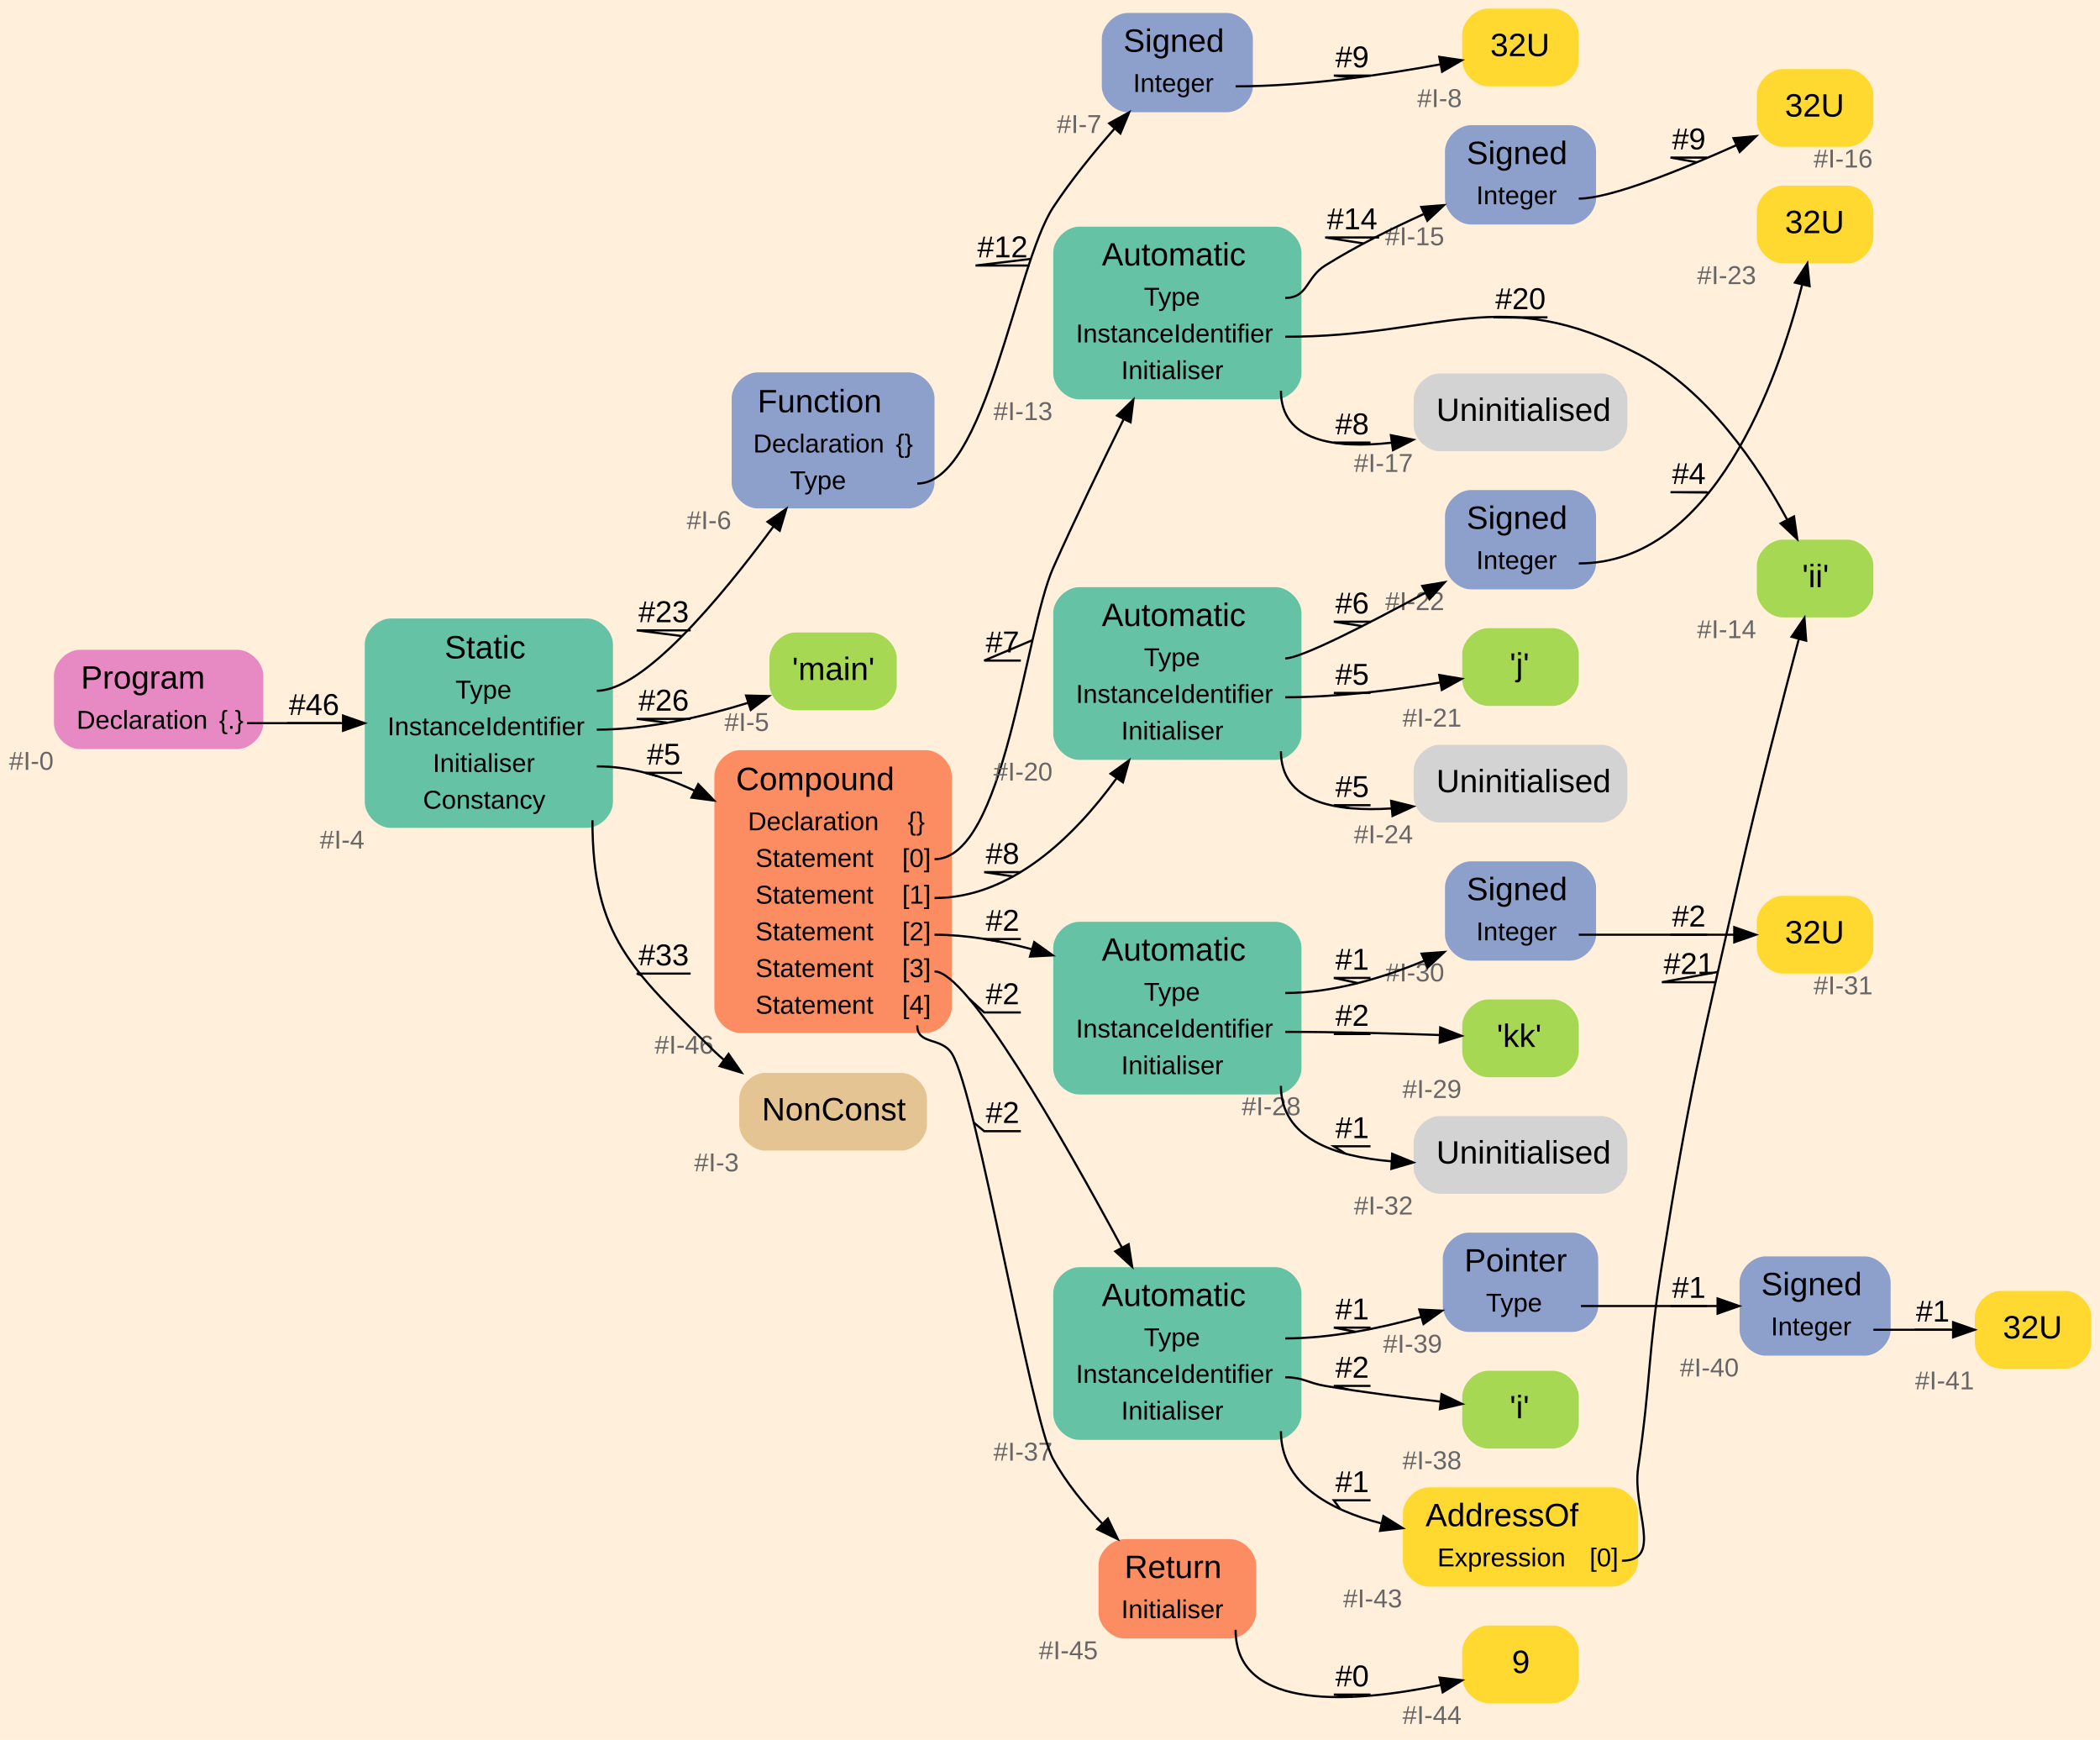
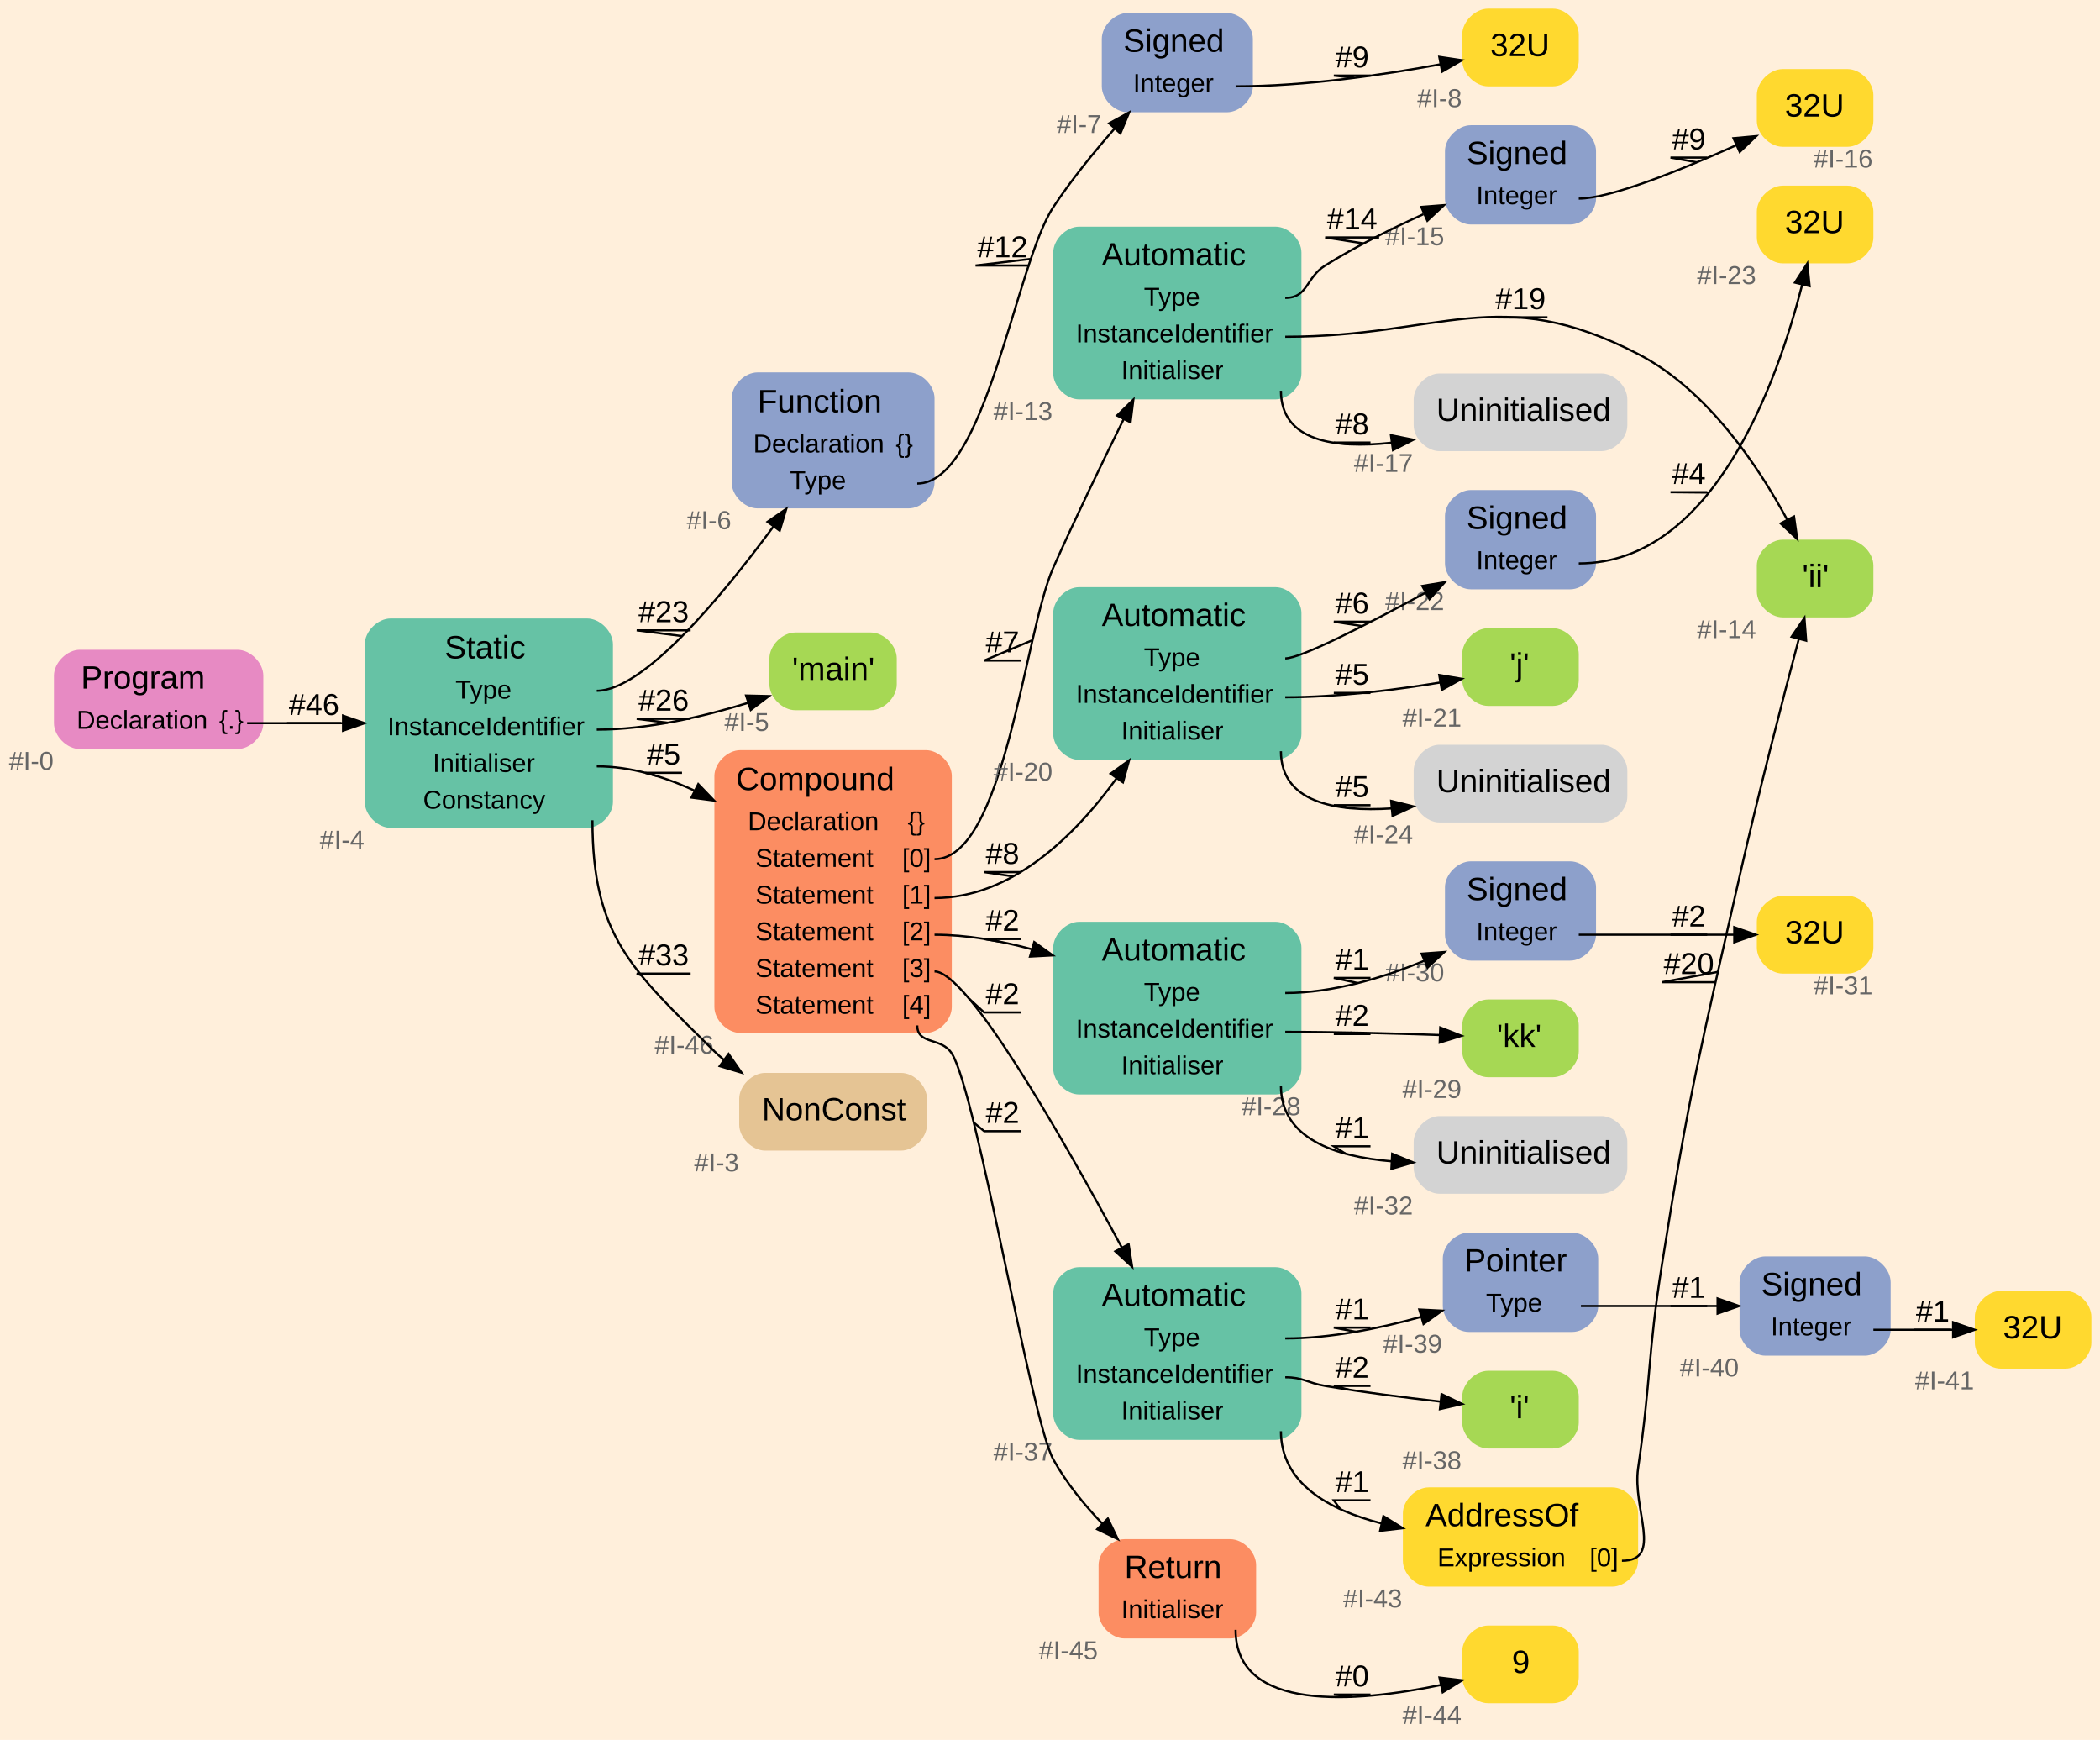
<svg xmlns="http://www.w3.org/2000/svg" width="973pt" height="806pt" viewBox="0.00 0.00 973.00 806.00">
  <g id="graph0" class="graph" transform="scale(1 1) rotate(0) translate(4 802)">
    <polygon fill="#ffefdb" stroke="transparent" points="-4,4 -4,-802 969,-802 969,4 -4,4" />
    <g id="node1" class="node">
      <path fill="#e78ac3" stroke="transparent" d="M106,-501C106,-501 33,-501 33,-501 27,-501 21,-495 21,-489 21,-489 21,-467 21,-467 21,-461 27,-455 33,-455 33,-455 106,-455 106,-455 112,-455 118,-461 118,-467 118,-467 118,-489 118,-489 118,-495 112,-501 106,-501" />
      <text text-anchor="start" x="33.5" y="-483" font-family="Arial" font-size="15.00" fill="#000000">Program</text>
      <text text-anchor="start" x="31.5" y="-464.4" font-family="Arial" font-size="12.00" fill="#000000">Declaration</text>
      <text text-anchor="start" x="97.5" y="-464.4" font-family="Arial" font-size="12.00" fill="#000000">{.}</text>
      <text text-anchor="middle" x="10.5" y="-445.4" font-family="Arial" font-size="12.00" fill="#666666">#I-0</text>
    </g>
    <g id="node2" class="node">
      <path fill="#66c2a5" stroke="transparent" d="M268,-515.5C268,-515.5 177,-515.5 177,-515.5 171,-515.5 165,-509.5 165,-503.5 165,-503.5 165,-430.5 165,-430.5 165,-424.5 171,-418.5 177,-418.5 177,-418.5 268,-418.5 268,-418.5 274,-418.5 280,-424.5 280,-430.5 280,-430.5 280,-503.5 280,-503.5 280,-509.5 274,-515.5 268,-515.5" />
      <text text-anchor="start" x="202" y="-497" font-family="Arial" font-size="15.00" fill="#000000">Static</text>
      <text text-anchor="start" x="207" y="-478.4" font-family="Arial" font-size="12.00" fill="#000000">Type</text>
      <text text-anchor="start" x="175.5" y="-461.4" font-family="Arial" font-size="12.00" fill="#000000">InstanceIdentifier</text>
      <text text-anchor="start" x="196.5" y="-444.4" font-family="Arial" font-size="12.00" fill="#000000">Initialiser</text>
      <text text-anchor="start" x="192" y="-427.4" font-family="Arial" font-size="12.00" fill="#000000">Constancy</text>
      <text text-anchor="middle" x="154.5" y="-408.9" font-family="Arial" font-size="12.00" fill="#666666">#I-4</text>
    </g>
    <g id="edge1" class="edge">
      <path fill="none" stroke="#000000" d="M110.5,-467C124.877,-467 140.292,-467 154.946,-467" />
      <polygon fill="#000000" stroke="#000000" points="154.947,-470.5 164.947,-467 154.947,-463.5 154.947,-470.5" />
      <text text-anchor="middle" x="141.5" y="-470.8" font-family="Arial" font-size="14.00" fill="#000000">#46</text>
      <polyline fill="none" stroke="#000000" points="154,-467 129,-467 141.74,-467 " />
    </g>
    <g id="node3" class="node">
      <path fill="#8da0cb" stroke="transparent" d="M417,-629.5C417,-629.5 347,-629.5 347,-629.5 341,-629.5 335,-623.5 335,-617.5 335,-617.5 335,-578.5 335,-578.5 335,-572.5 341,-566.5 347,-566.5 347,-566.5 417,-566.5 417,-566.5 423,-566.5 429,-572.5 429,-578.5 429,-578.5 429,-617.5 429,-617.5 429,-623.5 423,-629.5 417,-629.5" />
      <text text-anchor="start" x="347" y="-611" font-family="Arial" font-size="15.00" fill="#000000">Function</text>
      <text text-anchor="start" x="345" y="-592.4" font-family="Arial" font-size="12.00" fill="#000000">Declaration</text>
      <text text-anchor="start" x="411" y="-592.4" font-family="Arial" font-size="12.00" fill="#000000">{}</text>
      <text text-anchor="start" x="362" y="-575.4" font-family="Arial" font-size="12.00" fill="#000000">Type</text>
      <text text-anchor="middle" x="324.5" y="-556.9" font-family="Arial" font-size="12.00" fill="#666666">#I-6</text>
    </g>
    <g id="edge2" class="edge">
      <path fill="none" stroke="#000000" d="M272.5,-482C293.946,-482 329.52,-524.456 354.279,-557.998" />
      <polygon fill="#000000" stroke="#000000" points="351.61,-560.279 360.325,-566.303 357.269,-556.158 351.61,-560.279" />
      <text text-anchor="middle" x="303.5" y="-513.8" font-family="Arial" font-size="14.00" fill="#000000">#23</text>
      <polyline fill="none" stroke="#000000" points="316,-510 291,-510 312.061,-507.334 " />
    </g>
    <g id="node6" class="node">
      <path fill="#a6d854" stroke="transparent" d="M399.5,-509C399.5,-509 364.5,-509 364.5,-509 358.5,-509 352.5,-503 352.5,-497 352.5,-497 352.5,-485 352.5,-485 352.5,-479 358.5,-473 364.5,-473 364.5,-473 399.5,-473 399.5,-473 405.5,-473 411.5,-479 411.5,-485 411.5,-485 411.5,-497 411.5,-497 411.5,-503 405.5,-509 399.5,-509" />
      <text text-anchor="start" x="363" y="-487" font-family="Arial" font-size="15.00" fill="#000000">'main'</text>
      <text text-anchor="middle" x="342" y="-463.4" font-family="Arial" font-size="12.00" fill="#666666">#I-5</text>
    </g>
    <g id="edge3" class="edge">
      <path fill="none" stroke="#000000" d="M272.5,-464C296.225,-464 322.023,-470.049 342.616,-476.421" />
      <polygon fill="#000000" stroke="#000000" points="341.684,-479.798 352.276,-479.55 343.841,-473.138 341.684,-479.798" />
      <text text-anchor="middle" x="303.5" y="-472.8" font-family="Arial" font-size="14.00" fill="#000000">#26</text>
      <polyline fill="none" stroke="#000000" points="316,-469 291,-469 305.351,-467.193 " />
    </g>
    <g id="node7" class="node">
      <path fill="#fc8d62" stroke="transparent" d="M425,-454.5C425,-454.5 339,-454.5 339,-454.5 333,-454.5 327,-448.5 327,-442.5 327,-442.5 327,-335.5 327,-335.5 327,-329.5 333,-323.5 339,-323.5 339,-323.5 425,-323.5 425,-323.5 431,-323.5 437,-329.5 437,-335.5 437,-335.5 437,-442.5 437,-442.5 437,-448.5 431,-454.5 425,-454.5" />
      <text text-anchor="start" x="337" y="-436" font-family="Arial" font-size="15.00" fill="#000000">Compound</text>
      <text text-anchor="start" x="342.5" y="-417.4" font-family="Arial" font-size="12.00" fill="#000000">Declaration</text>
      <text text-anchor="start" x="416.5" y="-417.4" font-family="Arial" font-size="12.00" fill="#000000">{}</text>
      <text text-anchor="start" x="346" y="-400.4" font-family="Arial" font-size="12.00" fill="#000000">Statement</text>
      <text text-anchor="start" x="414" y="-400.4" font-family="Arial" font-size="12.00" fill="#000000">[0]</text>
      <text text-anchor="start" x="346" y="-383.4" font-family="Arial" font-size="12.00" fill="#000000">Statement</text>
      <text text-anchor="start" x="414" y="-383.4" font-family="Arial" font-size="12.00" fill="#000000">[1]</text>
      <text text-anchor="start" x="346" y="-366.4" font-family="Arial" font-size="12.00" fill="#000000">Statement</text>
      <text text-anchor="start" x="414" y="-366.4" font-family="Arial" font-size="12.00" fill="#000000">[2]</text>
      <text text-anchor="start" x="346" y="-349.4" font-family="Arial" font-size="12.00" fill="#000000">Statement</text>
      <text text-anchor="start" x="414" y="-349.4" font-family="Arial" font-size="12.00" fill="#000000">[3]</text>
      <text text-anchor="start" x="346" y="-332.4" font-family="Arial" font-size="12.00" fill="#000000">Statement</text>
      <text text-anchor="start" x="414" y="-332.4" font-family="Arial" font-size="12.00" fill="#000000">[4]</text>
      <text text-anchor="middle" x="313" y="-313.9" font-family="Arial" font-size="12.00" fill="#666666">#I-46</text>
    </g>
    <g id="edge4" class="edge">
      <path fill="none" stroke="#000000" d="M272.5,-447C288.029,-447 303.507,-442.388 317.728,-435.765" />
      <polygon fill="#000000" stroke="#000000" points="319.527,-438.779 326.88,-431.151 316.375,-432.528 319.527,-438.779" />
      <text text-anchor="middle" x="303.5" y="-447.8" font-family="Arial" font-size="14.00" fill="#000000">#5</text>
      <polyline fill="none" stroke="#000000" points="312,-444 295,-444 300.56,-442.451 " />
    </g>
    <g id="node31" class="node">
      <path fill="#e5c494" stroke="transparent" d="M413.5,-305C413.5,-305 350.5,-305 350.5,-305 344.5,-305 338.5,-299 338.5,-293 338.5,-293 338.5,-281 338.5,-281 338.5,-275 344.5,-269 350.5,-269 350.5,-269 413.5,-269 413.5,-269 419.5,-269 425.5,-275 425.5,-281 425.5,-281 425.5,-293 425.5,-293 425.5,-299 419.5,-305 413.5,-305" />
      <text text-anchor="start" x="349" y="-283" font-family="Arial" font-size="15.00" fill="#000000">NonConst</text>
      <text text-anchor="middle" x="328" y="-259.4" font-family="Arial" font-size="12.00" fill="#666666">#I-3</text>
    </g>
    <g id="edge5" class="edge">
      <path fill="none" stroke="#000000" d="M270.5,-422C270.5,-368.222 288.69,-352.742 327,-315 328.402,-313.618 329.887,-312.291 331.435,-311.016" />
      <polygon fill="#000000" stroke="#000000" points="333.569,-313.792 339.61,-305.088 329.46,-308.125 333.569,-313.792" />
      <text text-anchor="middle" x="303.5" y="-354.8" font-family="Arial" font-size="14.00" fill="#000000">#33</text>
      <polyline fill="none" stroke="#000000" points="316,-351 291,-351 293.122,-350.222 " />
    </g>
    <g id="node4" class="node">
      <path fill="#8da0cb" stroke="transparent" d="M564.5,-796C564.5,-796 518.5,-796 518.5,-796 512.5,-796 506.5,-790 506.5,-784 506.5,-784 506.5,-762 506.5,-762 506.5,-756 512.5,-750 518.5,-750 518.5,-750 564.5,-750 564.5,-750 570.5,-750 576.5,-756 576.5,-762 576.5,-762 576.5,-784 576.5,-784 576.5,-790 570.5,-796 564.5,-796" />
      <text text-anchor="start" x="516.5" y="-778" font-family="Arial" font-size="15.00" fill="#000000">Signed</text>
      <text text-anchor="start" x="521" y="-759.4" font-family="Arial" font-size="12.00" fill="#000000">Integer</text>
      <text text-anchor="middle" x="496" y="-740.4" font-family="Arial" font-size="12.00" fill="#666666">#I-7</text>
    </g>
    <g id="edge6" class="edge">
      <path fill="none" stroke="#000000" d="M421,-578C452.703,-578 466.538,-679.539 484,-706 492.288,-718.56 502.676,-731.34 512.333,-742.324" />
      <polygon fill="#000000" stroke="#000000" points="509.914,-744.868 519.196,-749.976 515.125,-740.194 509.914,-744.868" />
      <text text-anchor="middle" x="460.5" y="-682.8" font-family="Arial" font-size="14.00" fill="#000000">#12</text>
      <polyline fill="none" stroke="#000000" points="473,-679 448,-679 473.628,-682.062 " />
    </g>
    <g id="node5" class="node">
      <path fill="#ffd92f" stroke="transparent" d="M715.5,-798C715.5,-798 685.5,-798 685.5,-798 679.5,-798 673.5,-792 673.5,-786 673.5,-786 673.5,-774 673.5,-774 673.5,-768 679.5,-762 685.5,-762 685.5,-762 715.5,-762 715.5,-762 721.5,-762 727.5,-768 727.5,-774 727.5,-774 727.5,-786 727.5,-786 727.5,-792 721.5,-798 715.5,-798" />
      <text text-anchor="start" x="686.5" y="-776" font-family="Arial" font-size="15.00" fill="#000000">32U</text>
      <text text-anchor="middle" x="663" y="-752.4" font-family="Arial" font-size="12.00" fill="#666666">#I-8</text>
    </g>
    <g id="edge7" class="edge">
      <path fill="none" stroke="#000000" d="M568.5,-762C600.761,-762 637.054,-767.344 663.407,-772.208" />
      <polygon fill="#000000" stroke="#000000" points="662.865,-775.668 673.344,-774.106 664.178,-768.792 662.865,-775.668" />
      <text text-anchor="middle" x="622.5" y="-770.8" font-family="Arial" font-size="14.00" fill="#000000">#9</text>
      <polyline fill="none" stroke="#000000" points="631,-767 614,-767 623.521,-765.939 " />
    </g>
    <g id="node8" class="node">
      <path fill="#66c2a5" stroke="transparent" d="M587,-697C587,-697 496,-697 496,-697 490,-697 484,-691 484,-685 484,-685 484,-629 484,-629 484,-623 490,-617 496,-617 496,-617 587,-617 587,-617 593,-617 599,-623 599,-629 599,-629 599,-685 599,-685 599,-691 593,-697 587,-697" />
      <text text-anchor="start" x="506.5" y="-679" font-family="Arial" font-size="15.00" fill="#000000">Automatic</text>
      <text text-anchor="start" x="526" y="-660.4" font-family="Arial" font-size="12.00" fill="#000000">Type</text>
      <text text-anchor="start" x="494.5" y="-643.4" font-family="Arial" font-size="12.00" fill="#000000">InstanceIdentifier</text>
      <text text-anchor="start" x="515.5" y="-626.4" font-family="Arial" font-size="12.00" fill="#000000">Initialiser</text>
      <text text-anchor="middle" x="470" y="-607.4" font-family="Arial" font-size="12.00" fill="#666666">#I-13</text>
    </g>
    <g id="edge8" class="edge">
      <path fill="none" stroke="#000000" d="M429,-404C461.394,-404 470.786,-509.423 484,-539 494.203,-561.837 506.226,-586.783 516.634,-607.83" />
      <polygon fill="#000000" stroke="#000000" points="513.555,-609.499 521.137,-616.899 519.824,-606.386 513.555,-609.499" />
      <text text-anchor="middle" x="460.5" y="-499.8" font-family="Arial" font-size="14.00" fill="#000000">#7</text>
      <polyline fill="none" stroke="#000000" points="469,-496 452,-496 474.397,-505.47 " />
    </g>
    <g id="node13" class="node">
      <path fill="#66c2a5" stroke="transparent" d="M587,-530C587,-530 496,-530 496,-530 490,-530 484,-524 484,-518 484,-518 484,-462 484,-462 484,-456 490,-450 496,-450 496,-450 587,-450 587,-450 593,-450 599,-456 599,-462 599,-462 599,-518 599,-518 599,-524 593,-530 587,-530" />
      <text text-anchor="start" x="506.5" y="-512" font-family="Arial" font-size="15.00" fill="#000000">Automatic</text>
      <text text-anchor="start" x="526" y="-493.4" font-family="Arial" font-size="12.00" fill="#000000">Type</text>
      <text text-anchor="start" x="494.5" y="-476.4" font-family="Arial" font-size="12.00" fill="#000000">InstanceIdentifier</text>
      <text text-anchor="start" x="515.5" y="-459.4" font-family="Arial" font-size="12.00" fill="#000000">Initialiser</text>
      <text text-anchor="middle" x="470" y="-440.4" font-family="Arial" font-size="12.00" fill="#666666">#I-20</text>
    </g>
    <g id="edge9" class="edge">
      <path fill="none" stroke="#000000" d="M429,-386C464.555,-386 493.652,-414.355 513.341,-441.454" />
      <polygon fill="#000000" stroke="#000000" points="510.56,-443.584 519.147,-449.791 516.304,-439.584 510.56,-443.584" />
      <text text-anchor="middle" x="460.5" y="-401.8" font-family="Arial" font-size="14.00" fill="#000000">#8</text>
      <polyline fill="none" stroke="#000000" points="469,-398 452,-398 465.408,-396.003 " />
    </g>
    <g id="node18" class="node">
      <path fill="#66c2a5" stroke="transparent" d="M587,-375C587,-375 496,-375 496,-375 490,-375 484,-369 484,-363 484,-363 484,-307 484,-307 484,-301 490,-295 496,-295 496,-295 587,-295 587,-295 593,-295 599,-301 599,-307 599,-307 599,-363 599,-363 599,-369 593,-375 587,-375" />
      <text text-anchor="start" x="506.5" y="-357" font-family="Arial" font-size="15.00" fill="#000000">Automatic</text>
      <text text-anchor="start" x="526" y="-338.4" font-family="Arial" font-size="12.00" fill="#000000">Type</text>
      <text text-anchor="start" x="494.5" y="-321.4" font-family="Arial" font-size="12.00" fill="#000000">InstanceIdentifier</text>
      <text text-anchor="start" x="515.5" y="-304.4" font-family="Arial" font-size="12.00" fill="#000000">Initialiser</text>
      <text text-anchor="middle" x="585" y="-285.4" font-family="Arial" font-size="12.00" fill="#666666">#I-28</text>
    </g>
    <g id="edge10" class="edge">
      <path fill="none" stroke="#000000" d="M429,-369C443.837,-369 459.323,-366.257 473.891,-362.328" />
      <polygon fill="#000000" stroke="#000000" points="475.189,-365.596 483.811,-359.439 473.231,-358.875 475.189,-365.596" />
      <text text-anchor="middle" x="460.5" y="-370.8" font-family="Arial" font-size="14.00" fill="#000000">#2</text>
      <polyline fill="none" stroke="#000000" points="469,-367 452,-367 458.958,-365.827 " />
    </g>
    <g id="node23" class="node">
      <path fill="#66c2a5" stroke="transparent" d="M587,-215C587,-215 496,-215 496,-215 490,-215 484,-209 484,-203 484,-203 484,-147 484,-147 484,-141 490,-135 496,-135 496,-135 587,-135 587,-135 593,-135 599,-141 599,-147 599,-147 599,-203 599,-203 599,-209 593,-215 587,-215" />
      <text text-anchor="start" x="506.5" y="-197" font-family="Arial" font-size="15.00" fill="#000000">Automatic</text>
      <text text-anchor="start" x="526" y="-178.4" font-family="Arial" font-size="12.00" fill="#000000">Type</text>
      <text text-anchor="start" x="494.5" y="-161.4" font-family="Arial" font-size="12.00" fill="#000000">InstanceIdentifier</text>
      <text text-anchor="start" x="515.5" y="-144.4" font-family="Arial" font-size="12.00" fill="#000000">Initialiser</text>
      <text text-anchor="middle" x="470" y="-125.4" font-family="Arial" font-size="12.00" fill="#666666">#I-37</text>
    </g>
    <g id="edge11" class="edge">
      <path fill="none" stroke="#000000" d="M429,-352C444.231,-352 487.61,-276.388 515.837,-224.003" />
      <polygon fill="#000000" stroke="#000000" points="518.935,-225.631 520.575,-215.164 512.766,-222.324 518.935,-225.631" />
      <text text-anchor="middle" x="460.5" y="-336.8" font-family="Arial" font-size="14.00" fill="#000000">#2</text>
      <polyline fill="none" stroke="#000000" points="469,-333 452,-333 445.015,-339.379 " />
    </g>
    <g id="node29" class="node">
      <path fill="#fc8d62" stroke="transparent" d="M566,-89C566,-89 517,-89 517,-89 511,-89 505,-83 505,-77 505,-77 505,-55 505,-55 505,-49 511,-43 517,-43 517,-43 566,-43 566,-43 572,-43 578,-49 578,-55 578,-55 578,-77 578,-77 578,-83 572,-89 566,-89" />
      <text text-anchor="start" x="517" y="-71" font-family="Arial" font-size="15.00" fill="#000000">Return</text>
      <text text-anchor="start" x="515.5" y="-52.4" font-family="Arial" font-size="12.00" fill="#000000">Initialiser</text>
      <text text-anchor="middle" x="491" y="-33.4" font-family="Arial" font-size="12.00" fill="#666666">#I-45</text>
    </g>
    <g id="edge12" class="edge">
      <path fill="none" stroke="#000000" d="M421,-327C421,-317.837 432.081,-321.73 437,-314 448.56,-295.834 473.591,-144.849 484,-126 489.939,-115.245 498.29,-105.006 506.79,-96.13" />
      <polygon fill="#000000" stroke="#000000" points="509.313,-98.556 513.916,-89.013 504.367,-93.603 509.313,-98.556" />
      <text text-anchor="middle" x="460.5" y="-281.8" font-family="Arial" font-size="14.00" fill="#000000">#2</text>
      <polyline fill="none" stroke="#000000" points="469,-278 452,-278 447.178,-281.975 " />
    </g>
    <g id="node9" class="node">
      <path fill="#8da0cb" stroke="transparent" d="M723.5,-744C723.5,-744 677.5,-744 677.5,-744 671.5,-744 665.5,-738 665.5,-732 665.5,-732 665.5,-710 665.5,-710 665.5,-704 671.5,-698 677.5,-698 677.5,-698 723.5,-698 723.5,-698 729.5,-698 735.5,-704 735.5,-710 735.5,-710 735.5,-732 735.5,-732 735.5,-738 729.5,-744 723.5,-744" />
      <text text-anchor="start" x="675.5" y="-726" font-family="Arial" font-size="15.00" fill="#000000">Signed</text>
      <text text-anchor="start" x="680" y="-707.4" font-family="Arial" font-size="12.00" fill="#000000">Integer</text>
      <text text-anchor="middle" x="651.5" y="-688.4" font-family="Arial" font-size="12.00" fill="#666666">#I-15</text>
    </g>
    <g id="edge13" class="edge">
      <path fill="none" stroke="#000000" d="M591.5,-664C602.085,-664 601.02,-673.396 610,-679 624.224,-687.876 640.63,-696.045 655.535,-702.772" />
      <polygon fill="#000000" stroke="#000000" points="654.512,-706.146 665.074,-706.977 657.336,-699.741 654.512,-706.146" />
      <text text-anchor="middle" x="622.5" y="-695.8" font-family="Arial" font-size="14.00" fill="#000000">#14</text>
      <polyline fill="none" stroke="#000000" points="635,-692 610,-692 627.808,-689.226 " />
    </g>
    <g id="node11" class="node">
      <path fill="#a6d854" stroke="transparent" d="M852,-552C852,-552 822,-552 822,-552 816,-552 810,-546 810,-540 810,-540 810,-528 810,-528 810,-522 816,-516 822,-516 822,-516 852,-516 852,-516 858,-516 864,-522 864,-528 864,-528 864,-540 864,-540 864,-546 858,-552 852,-552" />
      <text text-anchor="start" x="831" y="-530" font-family="Arial" font-size="15.00" fill="#000000">'ii'</text>
      <text text-anchor="middle" x="796" y="-506.4" font-family="Arial" font-size="12.00" fill="#666666">#I-14</text>
    </g>
    <g id="edge14" class="edge">
      <path fill="none" stroke="#000000" d="M591.5,-646C664.254,-646 690.334,-671.338 755,-638 787.075,-621.464 810.642,-586.113 824.077,-561.233" />
      <polygon fill="#000000" stroke="#000000" points="827.229,-562.76 828.727,-552.271 821.015,-559.536 827.229,-562.76" />
-       <text text-anchor="middle" x="700.5" y="-658.8" font-family="Arial" font-size="14.00" fill="#000000">#20</text>
+       <text text-anchor="middle" x="700.5" y="-658.8" font-family="Arial" font-size="14.00" fill="#000000">#19</text>
      <polyline fill="none" stroke="#000000" points="713,-655 688,-655 700.227,-654.877 " />
    </g>
    <g id="node12" class="node">
      <path fill="#d3d3d3" stroke="transparent" d="M738,-629C738,-629 663,-629 663,-629 657,-629 651,-623 651,-617 651,-617 651,-605 651,-605 651,-599 657,-593 663,-593 663,-593 738,-593 738,-593 744,-593 750,-599 750,-605 750,-605 750,-617 750,-617 750,-623 744,-629 738,-629" />
      <text text-anchor="start" x="661.5" y="-607" font-family="Arial" font-size="15.00" fill="#000000">Uninitialised</text>
      <text text-anchor="middle" x="637" y="-583.4" font-family="Arial" font-size="12.00" fill="#666666">#I-17</text>
    </g>
    <g id="edge15" class="edge">
      <path fill="none" stroke="#000000" d="M589.5,-621C589.5,-597.495 614.495,-594.046 640.763,-596.911" />
      <polygon fill="#000000" stroke="#000000" points="640.462,-600.403 650.844,-598.29 641.41,-593.467 640.462,-600.403" />
      <text text-anchor="middle" x="622.5" y="-600.8" font-family="Arial" font-size="14.00" fill="#000000">#8</text>
      <polyline fill="none" stroke="#000000" points="631,-597 614,-597 621.389,-596.175 " />
    </g>
    <g id="node10" class="node">
      <path fill="#ffd92f" stroke="transparent" d="M852,-770C852,-770 822,-770 822,-770 816,-770 810,-764 810,-758 810,-758 810,-746 810,-746 810,-740 816,-734 822,-734 822,-734 852,-734 852,-734 858,-734 864,-740 864,-746 864,-746 864,-758 864,-758 864,-764 858,-770 852,-770" />
      <text text-anchor="start" x="823" y="-748" font-family="Arial" font-size="15.00" fill="#000000">32U</text>
      <text text-anchor="middle" x="850" y="-724.4" font-family="Arial" font-size="12.00" fill="#666666">#I-16</text>
    </g>
    <g id="edge16" class="edge">
      <path fill="none" stroke="#000000" d="M727.5,-710C742.098,-710 774.696,-723.177 800.551,-734.769" />
      <polygon fill="#000000" stroke="#000000" points="799.173,-737.988 809.725,-738.941 802.071,-731.616 799.173,-737.988" />
      <text text-anchor="middle" x="778.5" y="-732.8" font-family="Arial" font-size="14.00" fill="#000000">#9</text>
      <polyline fill="none" stroke="#000000" points="787,-729 770,-729 782.227,-726.818 " />
    </g>
    <g id="node14" class="node">
      <path fill="#8da0cb" stroke="transparent" d="M723.5,-575C723.5,-575 677.5,-575 677.5,-575 671.5,-575 665.5,-569 665.5,-563 665.5,-563 665.5,-541 665.5,-541 665.5,-535 671.5,-529 677.5,-529 677.5,-529 723.5,-529 723.5,-529 729.5,-529 735.5,-535 735.5,-541 735.5,-541 735.5,-563 735.5,-563 735.5,-569 729.5,-575 723.5,-575" />
      <text text-anchor="start" x="675.5" y="-557" font-family="Arial" font-size="15.00" fill="#000000">Signed</text>
      <text text-anchor="start" x="680" y="-538.4" font-family="Arial" font-size="12.00" fill="#000000">Integer</text>
      <text text-anchor="middle" x="651.5" y="-519.4" font-family="Arial" font-size="12.00" fill="#666666">#I-22</text>
    </g>
    <g id="edge17" class="edge">
      <path fill="none" stroke="#000000" d="M591.5,-497C598.76,-497 629.471,-512.754 656.452,-527.399" />
      <polygon fill="#000000" stroke="#000000" points="654.965,-530.576 665.419,-532.299 658.322,-524.433 654.965,-530.576" />
      <text text-anchor="middle" x="622.5" y="-517.8" font-family="Arial" font-size="14.00" fill="#000000">#6</text>
      <polyline fill="none" stroke="#000000" points="631,-514 614,-514 627.179,-511.963 " />
    </g>
    <g id="node16" class="node">
      <path fill="#a6d854" stroke="transparent" d="M715.5,-511C715.5,-511 685.5,-511 685.5,-511 679.5,-511 673.5,-505 673.5,-499 673.5,-499 673.5,-487 673.5,-487 673.5,-481 679.5,-475 685.5,-475 685.5,-475 715.5,-475 715.5,-475 721.5,-475 727.5,-481 727.5,-487 727.5,-487 727.5,-499 727.5,-499 727.5,-505 721.5,-511 715.5,-511" />
      <text text-anchor="start" x="695.5" y="-489" font-family="Arial" font-size="15.00" fill="#000000">'j'</text>
      <text text-anchor="middle" x="659.5" y="-465.4" font-family="Arial" font-size="12.00" fill="#666666">#I-21</text>
    </g>
    <g id="edge18" class="edge">
      <path fill="none" stroke="#000000" d="M591.5,-479C615.493,-479 642.216,-482.378 663.197,-485.816" />
      <polygon fill="#000000" stroke="#000000" points="662.852,-489.308 673.299,-487.547 664.034,-482.408 662.852,-489.308" />
      <text text-anchor="middle" x="622.5" y="-484.8" font-family="Arial" font-size="14.00" fill="#000000">#5</text>
      <polyline fill="none" stroke="#000000" points="631,-481 614,-481 623.268,-480.608 " />
    </g>
    <g id="node17" class="node">
      <path fill="#d3d3d3" stroke="transparent" d="M738,-457C738,-457 663,-457 663,-457 657,-457 651,-451 651,-445 651,-445 651,-433 651,-433 651,-427 657,-421 663,-421 663,-421 738,-421 738,-421 744,-421 750,-427 750,-433 750,-433 750,-445 750,-445 750,-451 744,-457 738,-457" />
      <text text-anchor="start" x="661.5" y="-435" font-family="Arial" font-size="15.00" fill="#000000">Uninitialised</text>
      <text text-anchor="middle" x="637" y="-411.4" font-family="Arial" font-size="12.00" fill="#666666">#I-24</text>
    </g>
    <g id="edge19" class="edge">
      <path fill="none" stroke="#000000" d="M589.5,-454C589.5,-430.377 614.495,-425.796 640.763,-427.504" />
      <polygon fill="#000000" stroke="#000000" points="640.563,-431.001 650.844,-428.44 641.21,-424.031 640.563,-431.001" />
      <text text-anchor="middle" x="622.5" y="-432.8" font-family="Arial" font-size="14.00" fill="#000000">#5</text>
      <polyline fill="none" stroke="#000000" points="631,-429 614,-429 621.389,-427.628 " />
    </g>
    <g id="node15" class="node">
      <path fill="#ffd92f" stroke="transparent" d="M852,-716C852,-716 822,-716 822,-716 816,-716 810,-710 810,-704 810,-704 810,-692 810,-692 810,-686 816,-680 822,-680 822,-680 852,-680 852,-680 858,-680 864,-686 864,-692 864,-692 864,-704 864,-704 864,-710 858,-716 852,-716" />
      <text text-anchor="start" x="823" y="-694" font-family="Arial" font-size="15.00" fill="#000000">32U</text>
      <text text-anchor="middle" x="796" y="-670.4" font-family="Arial" font-size="12.00" fill="#666666">#I-23</text>
    </g>
    <g id="edge20" class="edge">
      <path fill="none" stroke="#000000" d="M727.5,-541C789.777,-541 819.554,-625.134 831.041,-670.222" />
      <polygon fill="#000000" stroke="#000000" points="827.65,-671.091 833.399,-679.99 834.455,-669.448 827.65,-671.091" />
      <text text-anchor="middle" x="778.5" y="-577.8" font-family="Arial" font-size="14.00" fill="#000000">#4</text>
      <polyline fill="none" stroke="#000000" points="787,-574 770,-574 787.812,-573.836 " />
    </g>
    <g id="node19" class="node">
      <path fill="#8da0cb" stroke="transparent" d="M723.5,-403C723.5,-403 677.5,-403 677.5,-403 671.5,-403 665.5,-397 665.5,-391 665.5,-391 665.5,-369 665.5,-369 665.5,-363 671.5,-357 677.5,-357 677.5,-357 723.5,-357 723.5,-357 729.5,-357 735.5,-363 735.5,-369 735.5,-369 735.5,-391 735.5,-391 735.5,-397 729.5,-403 723.5,-403" />
      <text text-anchor="start" x="675.5" y="-385" font-family="Arial" font-size="15.00" fill="#000000">Signed</text>
      <text text-anchor="start" x="680" y="-366.4" font-family="Arial" font-size="12.00" fill="#000000">Integer</text>
      <text text-anchor="middle" x="651.5" y="-347.4" font-family="Arial" font-size="12.00" fill="#666666">#I-30</text>
    </g>
    <g id="edge21" class="edge">
      <path fill="none" stroke="#000000" d="M591.5,-342C613.444,-342 636.558,-348.952 655.827,-356.909" />
      <polygon fill="#000000" stroke="#000000" points="654.673,-360.224 665.239,-361 657.463,-353.804 654.673,-360.224" />
      <text text-anchor="middle" x="622.5" y="-352.8" font-family="Arial" font-size="14.00" fill="#000000">#1</text>
      <polyline fill="none" stroke="#000000" points="631,-349 614,-349 625.179,-346.6 " />
    </g>
    <g id="node21" class="node">
      <path fill="#a6d854" stroke="transparent" d="M715.5,-339C715.5,-339 685.5,-339 685.5,-339 679.5,-339 673.5,-333 673.5,-327 673.5,-327 673.5,-315 673.5,-315 673.5,-309 679.5,-303 685.5,-303 685.5,-303 715.5,-303 715.5,-303 721.5,-303 727.5,-309 727.5,-315 727.5,-315 727.5,-327 727.5,-327 727.5,-333 721.5,-339 715.5,-339" />
      <text text-anchor="start" x="689.5" y="-317" font-family="Arial" font-size="15.00" fill="#000000">'kk'</text>
      <text text-anchor="middle" x="659.5" y="-293.4" font-family="Arial" font-size="12.00" fill="#666666">#I-29</text>
    </g>
    <g id="edge22" class="edge">
      <path fill="none" stroke="#000000" d="M591.5,-324C615.306,-324 642.026,-323.276 663.052,-322.539" />
      <polygon fill="#000000" stroke="#000000" points="663.315,-326.032 673.181,-322.168 663.059,-319.037 663.315,-326.032" />
      <text text-anchor="middle" x="622.5" y="-326.8" font-family="Arial" font-size="14.00" fill="#000000">#2</text>
      <polyline fill="none" stroke="#000000" points="631,-323 614,-323 622.539,-323.667 " />
    </g>
    <g id="node22" class="node">
      <path fill="#d3d3d3" stroke="transparent" d="M738,-285C738,-285 663,-285 663,-285 657,-285 651,-279 651,-273 651,-273 651,-261 651,-261 651,-255 657,-249 663,-249 663,-249 738,-249 738,-249 744,-249 750,-255 750,-261 750,-261 750,-273 750,-273 750,-279 744,-285 738,-285" />
      <text text-anchor="start" x="661.5" y="-263" font-family="Arial" font-size="15.00" fill="#000000">Uninitialised</text>
      <text text-anchor="middle" x="637" y="-239.4" font-family="Arial" font-size="12.00" fill="#666666">#I-32</text>
    </g>
    <g id="edge23" class="edge">
      <path fill="none" stroke="#000000" d="M589.5,-299C589.5,-274.636 614.495,-266.19 640.763,-264.04" />
      <polygon fill="#000000" stroke="#000000" points="641.044,-267.53 650.844,-263.504 640.672,-260.54 641.044,-267.53" />
      <text text-anchor="middle" x="622.5" y="-274.8" font-family="Arial" font-size="14.00" fill="#000000">#1</text>
      <polyline fill="none" stroke="#000000" points="631,-271 614,-271 619.429,-267.562 " />
    </g>
    <g id="node20" class="node">
      <path fill="#ffd92f" stroke="transparent" d="M852,-387C852,-387 822,-387 822,-387 816,-387 810,-381 810,-375 810,-375 810,-363 810,-363 810,-357 816,-351 822,-351 822,-351 852,-351 852,-351 858,-351 864,-357 864,-363 864,-363 864,-375 864,-375 864,-381 858,-387 852,-387" />
      <text text-anchor="start" x="823" y="-365" font-family="Arial" font-size="15.00" fill="#000000">32U</text>
      <text text-anchor="middle" x="850" y="-341.4" font-family="Arial" font-size="12.00" fill="#666666">#I-31</text>
    </g>
    <g id="edge24" class="edge">
      <path fill="none" stroke="#000000" d="M727.5,-369C751.406,-369 778.249,-369 799.374,-369" />
      <polygon fill="#000000" stroke="#000000" points="799.549,-372.5 809.549,-369 799.549,-365.5 799.549,-372.5" />
      <text text-anchor="middle" x="778.5" y="-372.8" font-family="Arial" font-size="14.00" fill="#000000">#2</text>
      <polyline fill="none" stroke="#000000" points="787,-369 770,-369 778.716,-369 " />
    </g>
    <g id="node24" class="node">
      <path fill="#8da0cb" stroke="transparent" d="M724.5,-231C724.5,-231 676.5,-231 676.5,-231 670.5,-231 664.5,-225 664.5,-219 664.5,-219 664.5,-197 664.5,-197 664.5,-191 670.5,-185 676.5,-185 676.5,-185 724.5,-185 724.5,-185 730.5,-185 736.5,-191 736.5,-197 736.5,-197 736.5,-219 736.5,-219 736.5,-225 730.5,-231 724.5,-231" />
      <text text-anchor="start" x="674.5" y="-213" font-family="Arial" font-size="15.00" fill="#000000">Pointer</text>
      <text text-anchor="start" x="684.5" y="-194.4" font-family="Arial" font-size="12.00" fill="#000000">Type</text>
      <text text-anchor="middle" x="650.5" y="-175.4" font-family="Arial" font-size="12.00" fill="#666666">#I-39</text>
    </g>
    <g id="edge25" class="edge">
      <path fill="none" stroke="#000000" d="M591.5,-182C612.54,-182 635.256,-186.64 654.477,-192" />
      <polygon fill="#000000" stroke="#000000" points="653.601,-195.391 664.182,-194.848 655.572,-188.674 653.601,-195.391" />
      <text text-anchor="middle" x="622.5" y="-190.8" font-family="Arial" font-size="14.00" fill="#000000">#1</text>
      <polyline fill="none" stroke="#000000" points="631,-187 614,-187 624.172,-185.076 " />
    </g>
    <g id="node27" class="node">
      <path fill="#a6d854" stroke="transparent" d="M715.5,-167C715.5,-167 685.5,-167 685.5,-167 679.5,-167 673.5,-161 673.5,-155 673.5,-155 673.5,-143 673.5,-143 673.5,-137 679.5,-131 685.5,-131 685.5,-131 715.5,-131 715.5,-131 721.5,-131 727.5,-137 727.5,-143 727.5,-143 727.5,-155 727.5,-155 727.5,-161 721.5,-167 715.5,-167" />
      <text text-anchor="start" x="695.5" y="-145" font-family="Arial" font-size="15.00" fill="#000000">'i'</text>
      <text text-anchor="middle" x="659.5" y="-121.4" font-family="Arial" font-size="12.00" fill="#666666">#I-38</text>
    </g>
    <g id="edge26" class="edge">
      <path fill="none" stroke="#000000" d="M591.5,-164C599.912,-164 601.705,-161.398 610,-160 627.412,-157.066 646.835,-154.6 663.21,-152.751" />
      <polygon fill="#000000" stroke="#000000" points="663.919,-156.195 673.478,-151.627 663.157,-149.237 663.919,-156.195" />
      <text text-anchor="middle" x="622.5" y="-163.8" font-family="Arial" font-size="14.00" fill="#000000">#2</text>
      <polyline fill="none" stroke="#000000" points="631,-160 614,-160 620.817,-158.271 " />
    </g>
    <g id="node28" class="node">
      <path fill="#ffd92f" stroke="transparent" d="M743,-113C743,-113 658,-113 658,-113 652,-113 646,-107 646,-101 646,-101 646,-79 646,-79 646,-73 652,-67 658,-67 658,-67 743,-67 743,-67 749,-67 755,-73 755,-79 755,-79 755,-101 755,-101 755,-107 749,-113 743,-113" />
      <text text-anchor="start" x="656.5" y="-95" font-family="Arial" font-size="15.00" fill="#000000">AddressOf</text>
      <text text-anchor="start" x="662" y="-76.4" font-family="Arial" font-size="12.00" fill="#000000">Expression</text>
      <text text-anchor="start" x="732.5" y="-76.4" font-family="Arial" font-size="12.00" fill="#000000">[0]</text>
      <text text-anchor="middle" x="632" y="-57.4" font-family="Arial" font-size="12.00" fill="#666666">#I-43</text>
    </g>
    <g id="edge27" class="edge">
      <path fill="none" stroke="#000000" d="M589.5,-139C589.5,-114.918 611.637,-102.572 636.139,-96.284" />
      <polygon fill="#000000" stroke="#000000" points="636.979,-99.683 645.976,-94.087 635.453,-92.851 636.979,-99.683" />
      <text text-anchor="middle" x="622.5" y="-110.8" font-family="Arial" font-size="14.00" fill="#000000">#1</text>
      <polyline fill="none" stroke="#000000" points="631,-107 614,-107 616.975,-102.917 " />
    </g>
    <g id="node25" class="node">
      <path fill="#8da0cb" stroke="transparent" d="M860,-220C860,-220 814,-220 814,-220 808,-220 802,-214 802,-208 802,-208 802,-186 802,-186 802,-180 808,-174 814,-174 814,-174 860,-174 860,-174 866,-174 872,-180 872,-186 872,-186 872,-208 872,-208 872,-214 866,-220 860,-220" />
      <text text-anchor="start" x="812" y="-202" font-family="Arial" font-size="15.00" fill="#000000">Signed</text>
      <text text-anchor="start" x="816.5" y="-183.4" font-family="Arial" font-size="12.00" fill="#000000">Integer</text>
      <text text-anchor="middle" x="788" y="-164.4" font-family="Arial" font-size="12.00" fill="#666666">#I-40</text>
    </g>
    <g id="edge28" class="edge">
      <path fill="none" stroke="#000000" d="M728.5,-197C749.257,-197 772.248,-197 791.704,-197" />
      <polygon fill="#000000" stroke="#000000" points="791.818,-200.5 801.818,-197 791.818,-193.5 791.818,-200.5" />
      <text text-anchor="middle" x="778.5" y="-200.8" font-family="Arial" font-size="14.00" fill="#000000">#1</text>
      <polyline fill="none" stroke="#000000" points="787,-197 770,-197 778.489,-197 " />
    </g>
    <g id="node26" class="node">
      <path fill="#ffd92f" stroke="transparent" d="M953,-204C953,-204 923,-204 923,-204 917,-204 911,-198 911,-192 911,-192 911,-180 911,-180 911,-174 917,-168 923,-168 923,-168 953,-168 953,-168 959,-168 965,-174 965,-180 965,-180 965,-192 965,-192 965,-198 959,-204 953,-204" />
      <text text-anchor="start" x="924" y="-182" font-family="Arial" font-size="15.00" fill="#000000">32U</text>
      <text text-anchor="middle" x="897" y="-158.4" font-family="Arial" font-size="12.00" fill="#666666">#I-41</text>
    </g>
    <g id="edge29" class="edge">
      <path fill="none" stroke="#000000" d="M864,-186C875.902,-186 888.88,-186 900.598,-186" />
      <polygon fill="#000000" stroke="#000000" points="900.937,-189.5 910.937,-186 900.937,-182.5 900.937,-189.5" />
      <text text-anchor="middle" x="891.5" y="-189.8" font-family="Arial" font-size="14.00" fill="#000000">#1</text>
      <polyline fill="none" stroke="#000000" points="900,-186 883,-186 891.61,-186 " />
    </g>
    <g id="edge30" class="edge">
      <path fill="none" stroke="#000000" d="M747.5,-79C766.9,-79 752.205,-102.803 755,-122 761.061,-163.624 759.426,-174.454 766,-216 778.752,-296.582 783.966,-316.434 802,-396 810.672,-434.261 822.045,-478.126 829.436,-505.939" />
      <polygon fill="#000000" stroke="#000000" points="826.099,-507.008 832.06,-515.767 832.862,-505.203 826.099,-507.008" />
-       <text text-anchor="middle" x="778.5" y="-350.8" font-family="Arial" font-size="14.00" fill="#000000">#21</text>
+       <text text-anchor="middle" x="778.5" y="-350.8" font-family="Arial" font-size="14.00" fill="#000000">#20</text>
      <polyline fill="none" stroke="#000000" points="791,-347 766,-347 791.95,-351.791 " />
    </g>
    <g id="node30" class="node">
      <path fill="#ffd92f" stroke="transparent" d="M715.5,-49C715.5,-49 685.5,-49 685.5,-49 679.5,-49 673.5,-43 673.5,-37 673.5,-37 673.5,-25 673.5,-25 673.5,-19 679.5,-13 685.5,-13 685.5,-13 715.5,-13 715.5,-13 721.5,-13 727.5,-19 727.5,-25 727.5,-25 727.5,-37 727.5,-37 727.5,-43 721.5,-49 715.5,-49" />
      <text text-anchor="start" x="696.5" y="-27" font-family="Arial" font-size="15.00" fill="#000000">9</text>
      <text text-anchor="middle" x="659.5" y="-3.4" font-family="Arial" font-size="12.00" fill="#666666">#I-44</text>
    </g>
    <g id="edge31" class="edge">
      <path fill="none" stroke="#000000" d="M568.5,-47C568.5,-8.539 624.412,-13.364 663.458,-21.422" />
      <polygon fill="#000000" stroke="#000000" points="662.95,-24.894 673.469,-23.631 664.458,-18.059 662.95,-24.894" />
      <text text-anchor="middle" x="622.5" y="-20.8" font-family="Arial" font-size="14.00" fill="#000000">#0</text>
      <polyline fill="none" stroke="#000000" points="631,-17 614,-17 622.641,-15.969 " />
    </g>
  </g>
</svg>
